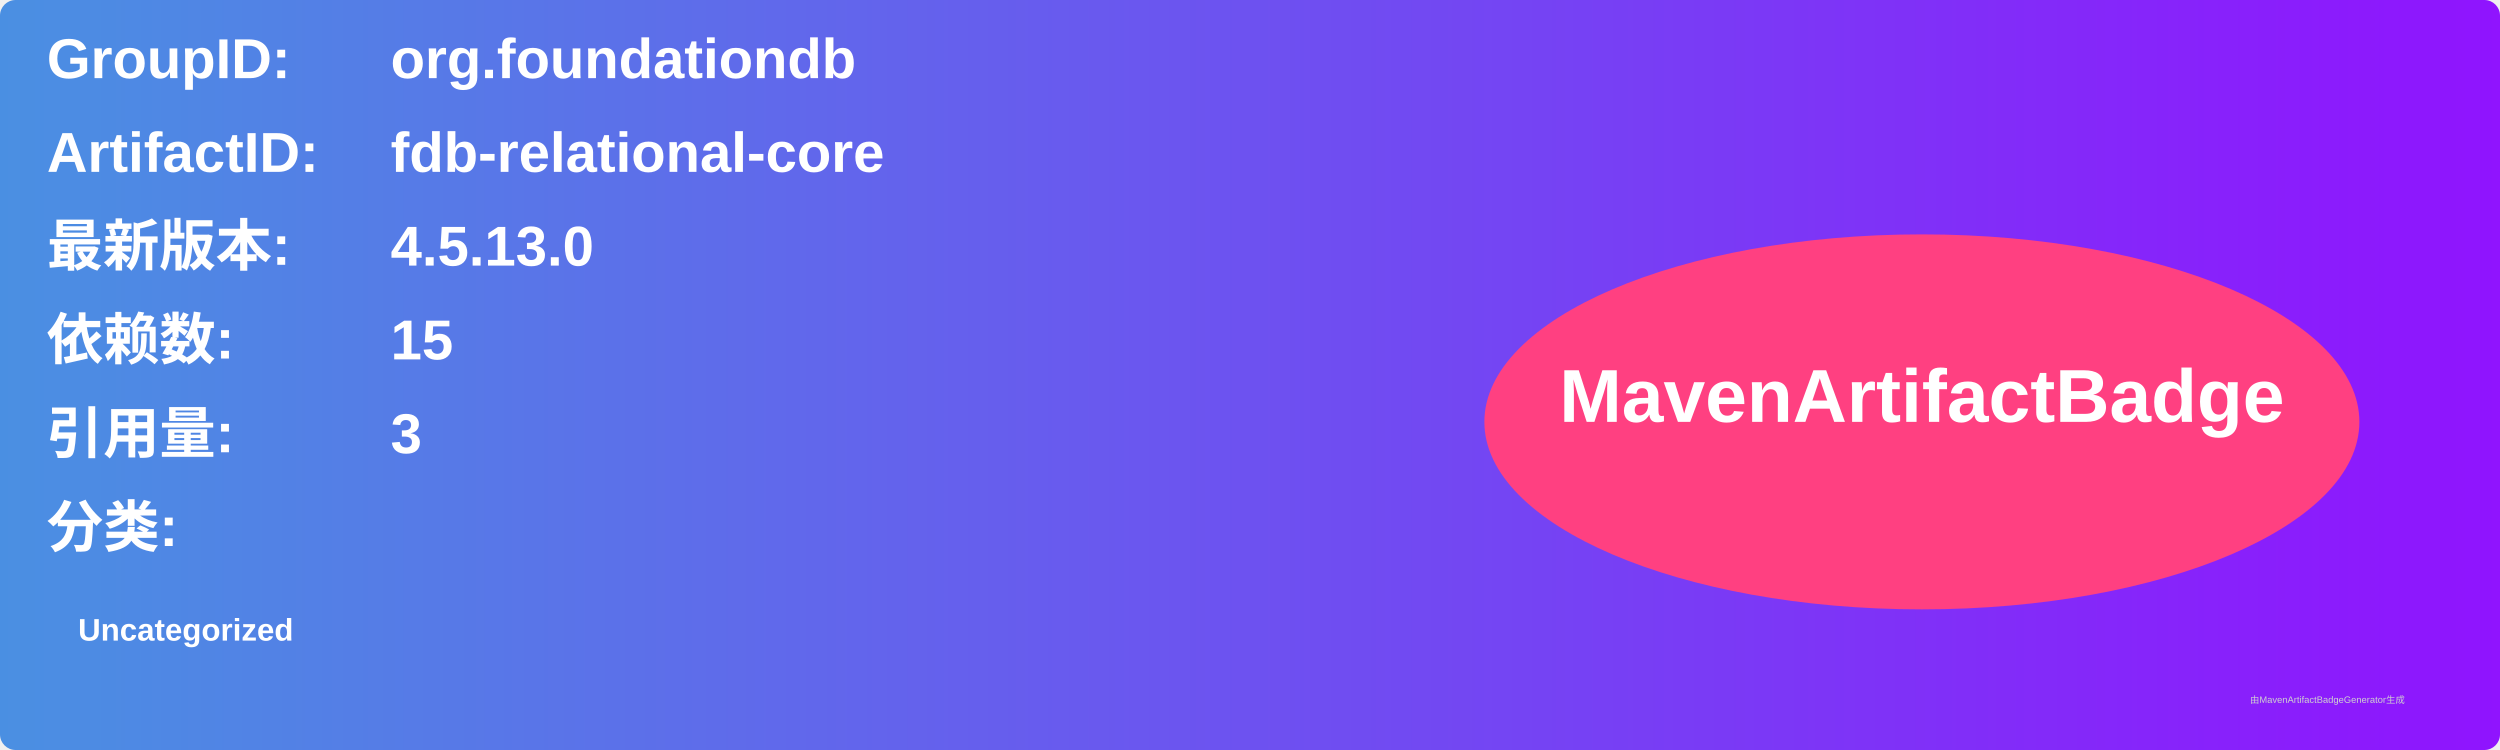
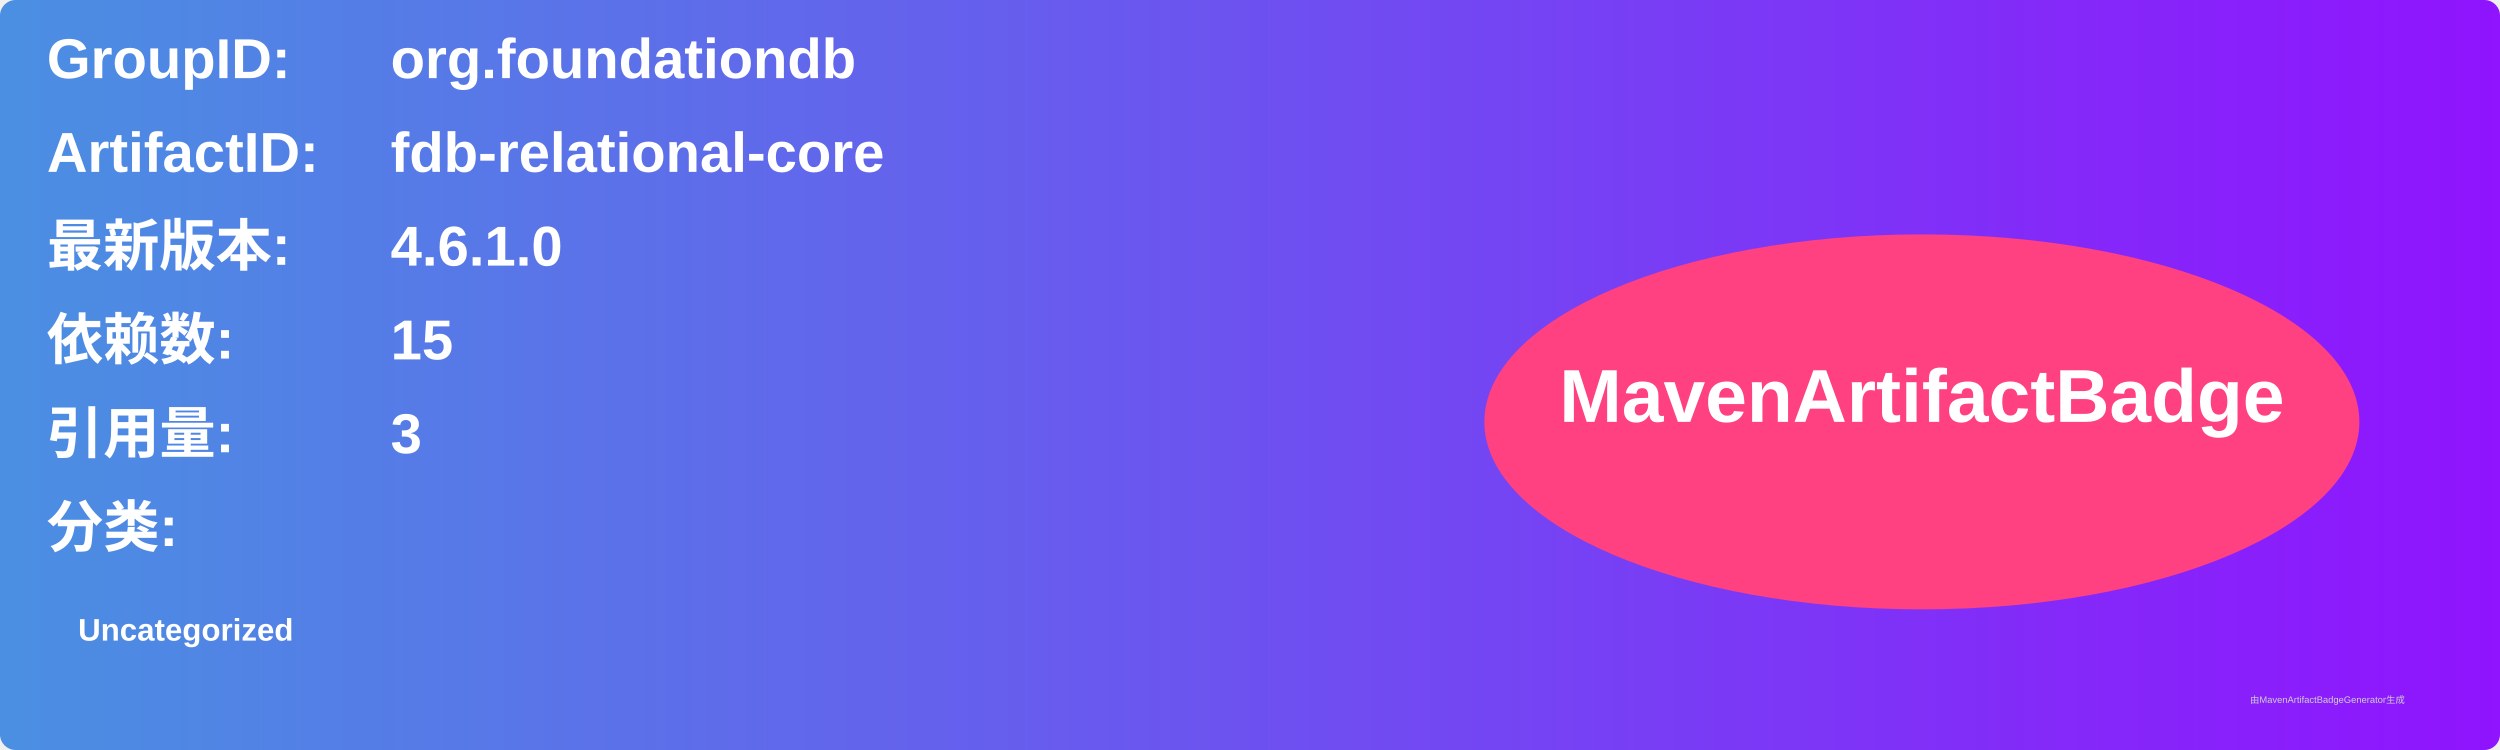
<svg xmlns="http://www.w3.org/2000/svg" width="800" height="240" viewBox="0 0 800 240">
  <linearGradient id="grad" x1="0%" y1="0%" x2="100%" y2="0%">
    <stop offset="0%" stop-color="#4a90e2" />
    <stop offset="100%" stop-color="#9013fe" />
  </linearGradient>
  <rect width="100%" height="100%" rx="5" ry="5" fill="url(#grad)" />
  <g transform="translate(15, 15)">
    <text x="0" y="10" font-family="Arial" font-size="18" fill="white" font-weight="bold" width="260">GroupID:</text>
    <text x="110" y="10" font-family="Arial" font-size="18" fill="white" font-weight="bold" width="460">org.foundationdb</text>
    <text x="0" y="40" font-family="Arial" font-size="18" fill="white" font-weight="bold" width="260">ArtifactID:</text>
    <text x="110" y="40" font-family="Arial" font-size="18" fill="white" font-weight="bold" width="460">fdb-relational-core</text>
    <text x="0" y="70" font-family="Arial" font-size="18" fill="white" font-weight="bold">最新版本:</text>
    <text x="110" y="70" font-family="Arial" font-size="18" fill="white" font-weight="bold">
-       <tspan font-weight="bold">4.5.13.0</tspan>
+       <tspan font-weight="bold">4.6.1.0</tspan>
    </text>
    <text x="0" y="100" font-family="Arial" font-size="18" fill="white" font-weight="bold">依赖数: </text>
    <text x="110" y="100" font-family="Arial" font-size="18" fill="white">
      <tspan font-weight="bold">15</tspan>
    </text>
    <text x="0" y="130" font-family="Arial" font-size="18" fill="white" font-weight="bold">引用量: </text>
    <text x="110" y="130" font-family="Arial" font-size="18" fill="white">
      <tspan font-weight="bold">3</tspan>
    </text>
    <text x="0" y="160" font-family="Arial" font-size="18" fill="white" font-weight="bold">分类:</text>
    <text x="10" y="190" font-family="Arial" font-size="10" fill="white">
      <tspan font-weight="bold">Uncategorized</tspan>
    </text>
    <ellipse cx="600" cy="120" rx="140" ry="60" fill="#ff4081" />
    <text x="600" y="120" text-anchor="middle" font-family="Arial" font-size="24" fill="white" font-weight="bold">MavenArtifactBadge</text>
  </g>
  <text x="720" y="225" font-family="Arial" font-size="3" fill="#d0d0d0">由MavenArtifactBadgeGenerator生成</text>
</svg>
